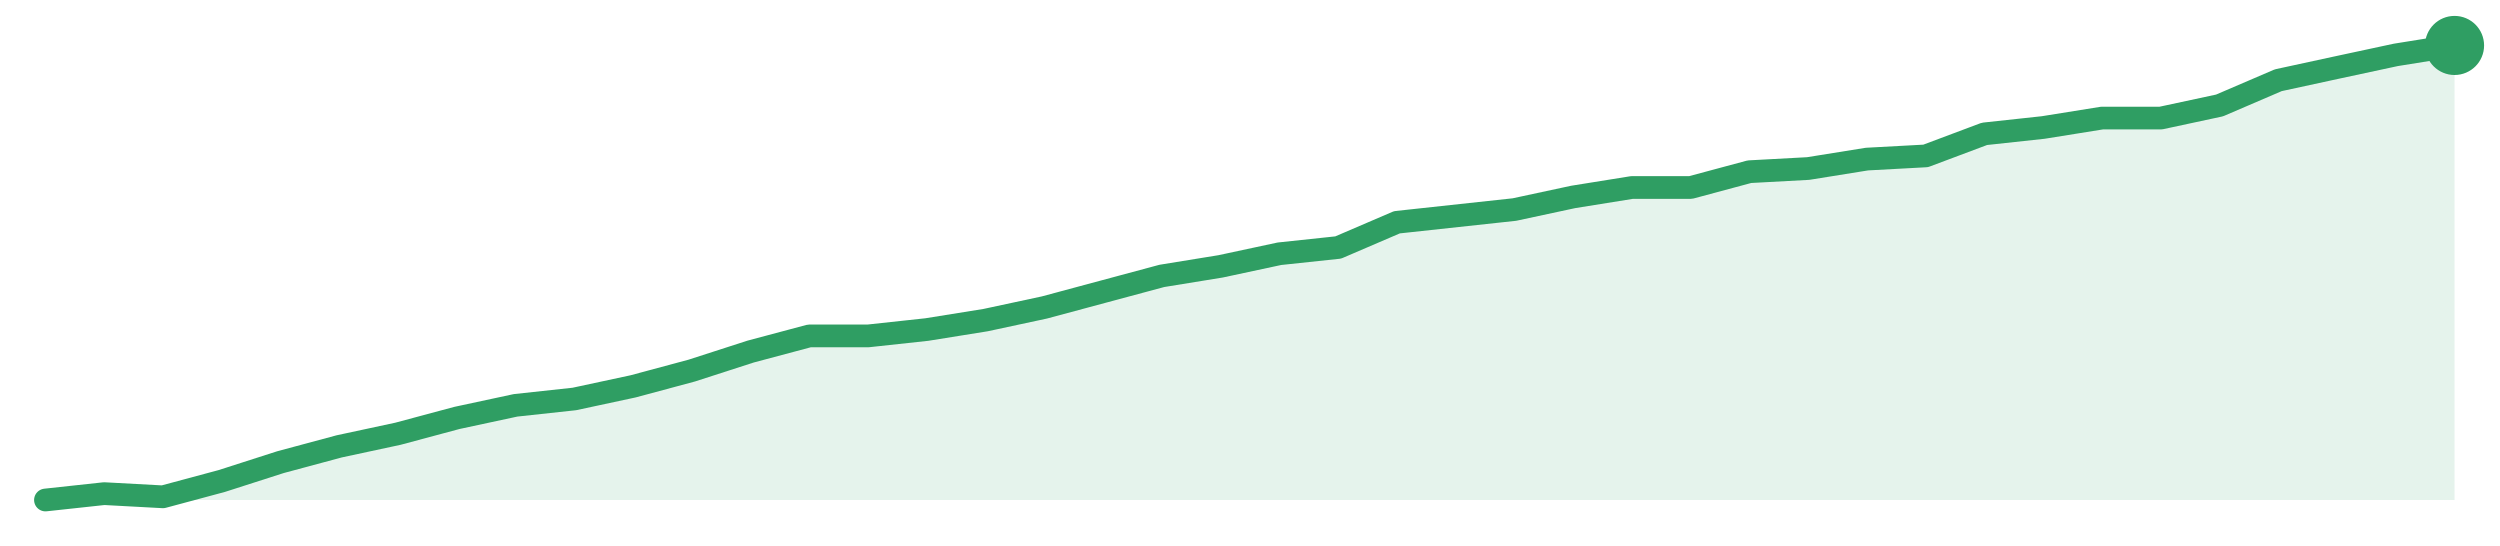
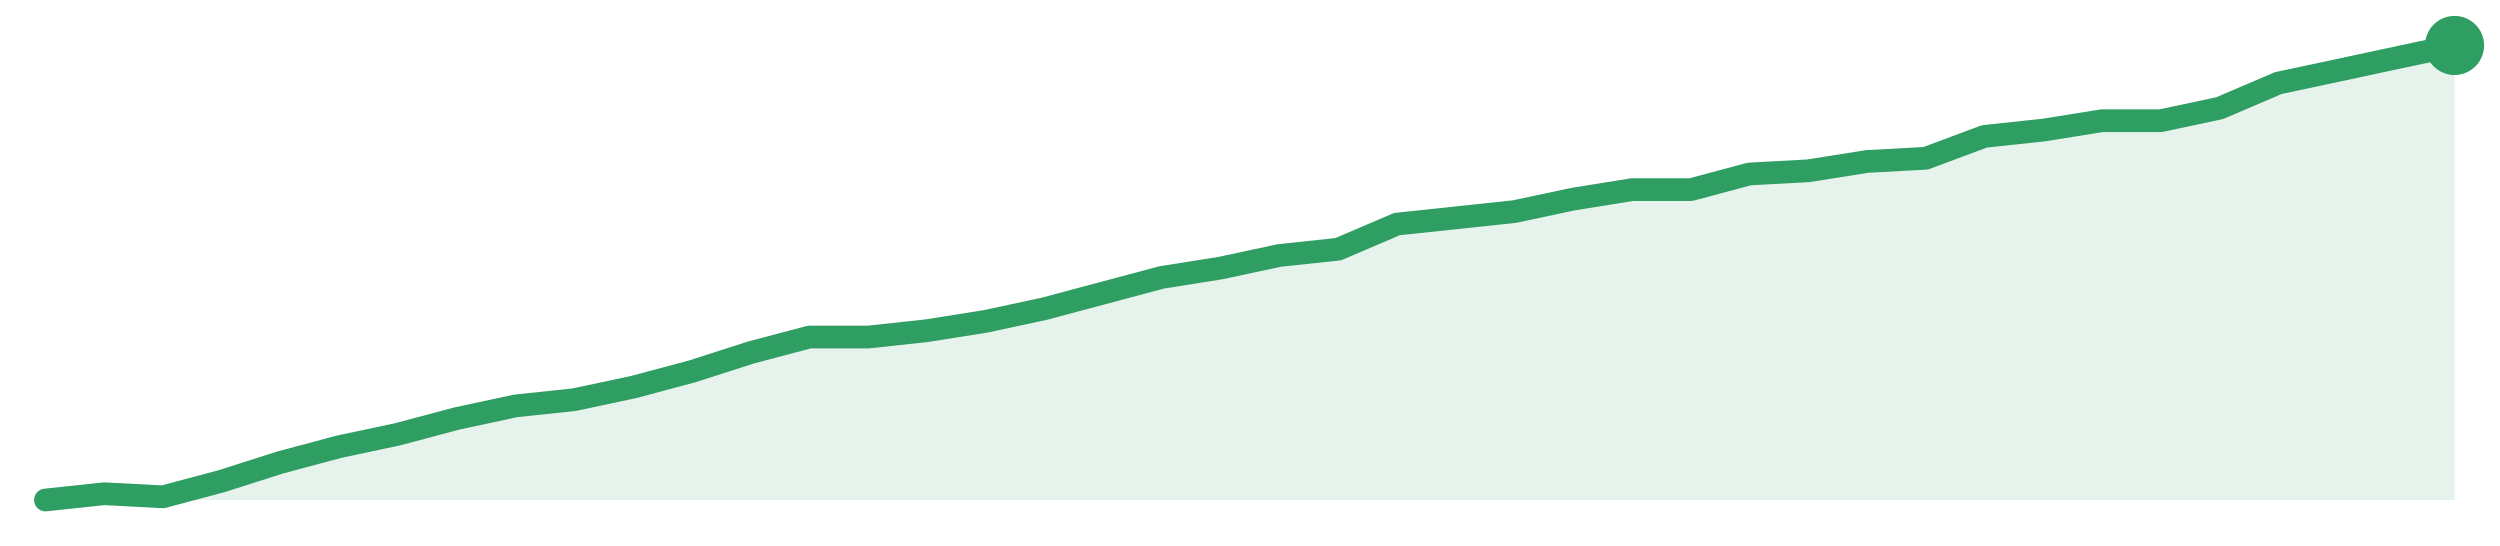
<svg xmlns="http://www.w3.org/2000/svg" width="220" height="48" viewBox="0 0 220 48" role="img" aria-label="trend">
-   <path d="M4.0,44.0 L4.0,44.0 L9.17,43.44 L14.34,43.72 L19.51,42.33 L24.68,40.67 L29.85,39.28 L35.02,38.17 L40.2,36.78 L45.37,35.67 L50.54,35.11 L55.71,34.0 L60.88,32.61 L66.05,30.94 L71.22,29.56 L76.39,29.56 L81.56,29.0 L86.73,28.17 L91.9,27.06 L97.07,25.67 L102.24,24.28 L107.41,23.44 L112.59,22.33 L117.76,21.78 L122.93,19.56 L128.1,19.0 L133.27,18.44 L138.44,17.33 L143.61,16.5 L148.78,16.5 L153.95,15.11 L159.12,14.83 L164.29,14.0 L169.46,13.72 L174.63,11.78 L179.8,11.22 L184.98,10.39 L190.15,10.39 L195.32,9.28 L200.49,7.06 L205.66,5.94 L210.83,4.83 L216.0,4.0 L216.0,44.0 Z" fill="#2f9e631f" />
-   <path d="M4.0,44.0 L9.17,43.44 L14.34,43.72 L19.51,42.33 L24.68,40.67 L29.85,39.28 L35.02,38.17 L40.2,36.78 L45.37,35.67 L50.54,35.11 L55.71,34.0 L60.88,32.61 L66.05,30.94 L71.22,29.56 L76.39,29.56 L81.56,29.0 L86.73,28.17 L91.9,27.06 L97.07,25.67 L102.24,24.28 L107.41,23.44 L112.59,22.33 L117.76,21.78 L122.93,19.56 L128.1,19.0 L133.27,18.44 L138.44,17.33 L143.61,16.5 L148.78,16.5 L153.95,15.11 L159.12,14.83 L164.29,14.0 L169.46,13.72 L174.63,11.78 L179.8,11.22 L184.98,10.39 L190.15,10.39 L195.32,9.28 L200.49,7.06 L205.66,5.94 L210.83,4.83 L216.0,4.0" fill="none" stroke="#2f9e63" stroke-width="2" stroke-linejoin="round" stroke-linecap="round" />
+   <path d="M4.0,44.0 L4.0,44.0 L9.17,43.45 L14.34,43.72 L19.51,42.34 L24.68,40.69 L29.85,39.31 L35.02,38.21 L40.2,36.83 L45.37,35.72 L50.54,35.17 L55.71,34.07 L60.88,32.69 L66.05,31.03 L71.22,29.66 L76.39,29.66 L81.56,29.1 L86.73,28.28 L91.9,27.17 L97.07,25.79 L102.24,24.41 L107.41,23.59 L112.59,22.48 L117.76,21.93 L122.93,19.72 L128.1,19.17 L133.27,18.62 L138.44,17.52 L143.61,16.69 L148.78,16.69 L153.95,15.31 L159.12,15.03 L164.29,14.21 L169.46,13.93 L174.63,12.0 L179.8,11.45 L184.98,10.62 L190.15,10.62 L195.32,9.52 L200.49,7.31 L205.66,6.21 L210.83,5.1 L216.0,4.0 L216.0,44.0 Z" fill="#2f9e631f" />
+   <path d="M4.0,44.0 L9.17,43.45 L14.34,43.72 L19.51,42.34 L24.68,40.69 L29.85,39.31 L35.02,38.21 L40.2,36.83 L45.37,35.72 L50.54,35.17 L55.71,34.07 L60.88,32.69 L66.05,31.03 L71.22,29.66 L76.39,29.66 L81.56,29.1 L86.73,28.28 L91.9,27.17 L97.07,25.79 L102.24,24.41 L107.41,23.59 L112.59,22.48 L117.76,21.93 L122.93,19.72 L128.1,19.17 L133.27,18.62 L138.44,17.52 L143.61,16.69 L148.78,16.69 L153.95,15.31 L159.12,15.03 L164.29,14.21 L169.46,13.93 L174.63,12.0 L179.8,11.45 L184.98,10.62 L190.15,10.62 L195.32,9.52 L200.49,7.31 L205.66,6.21 L210.83,5.1 L216.0,4.0" fill="none" stroke="#2f9e63" stroke-width="2" stroke-linejoin="round" stroke-linecap="round" />
  <circle cx="216.0" cy="4.0" r="2.6" fill="#2f9e63" />
</svg>
